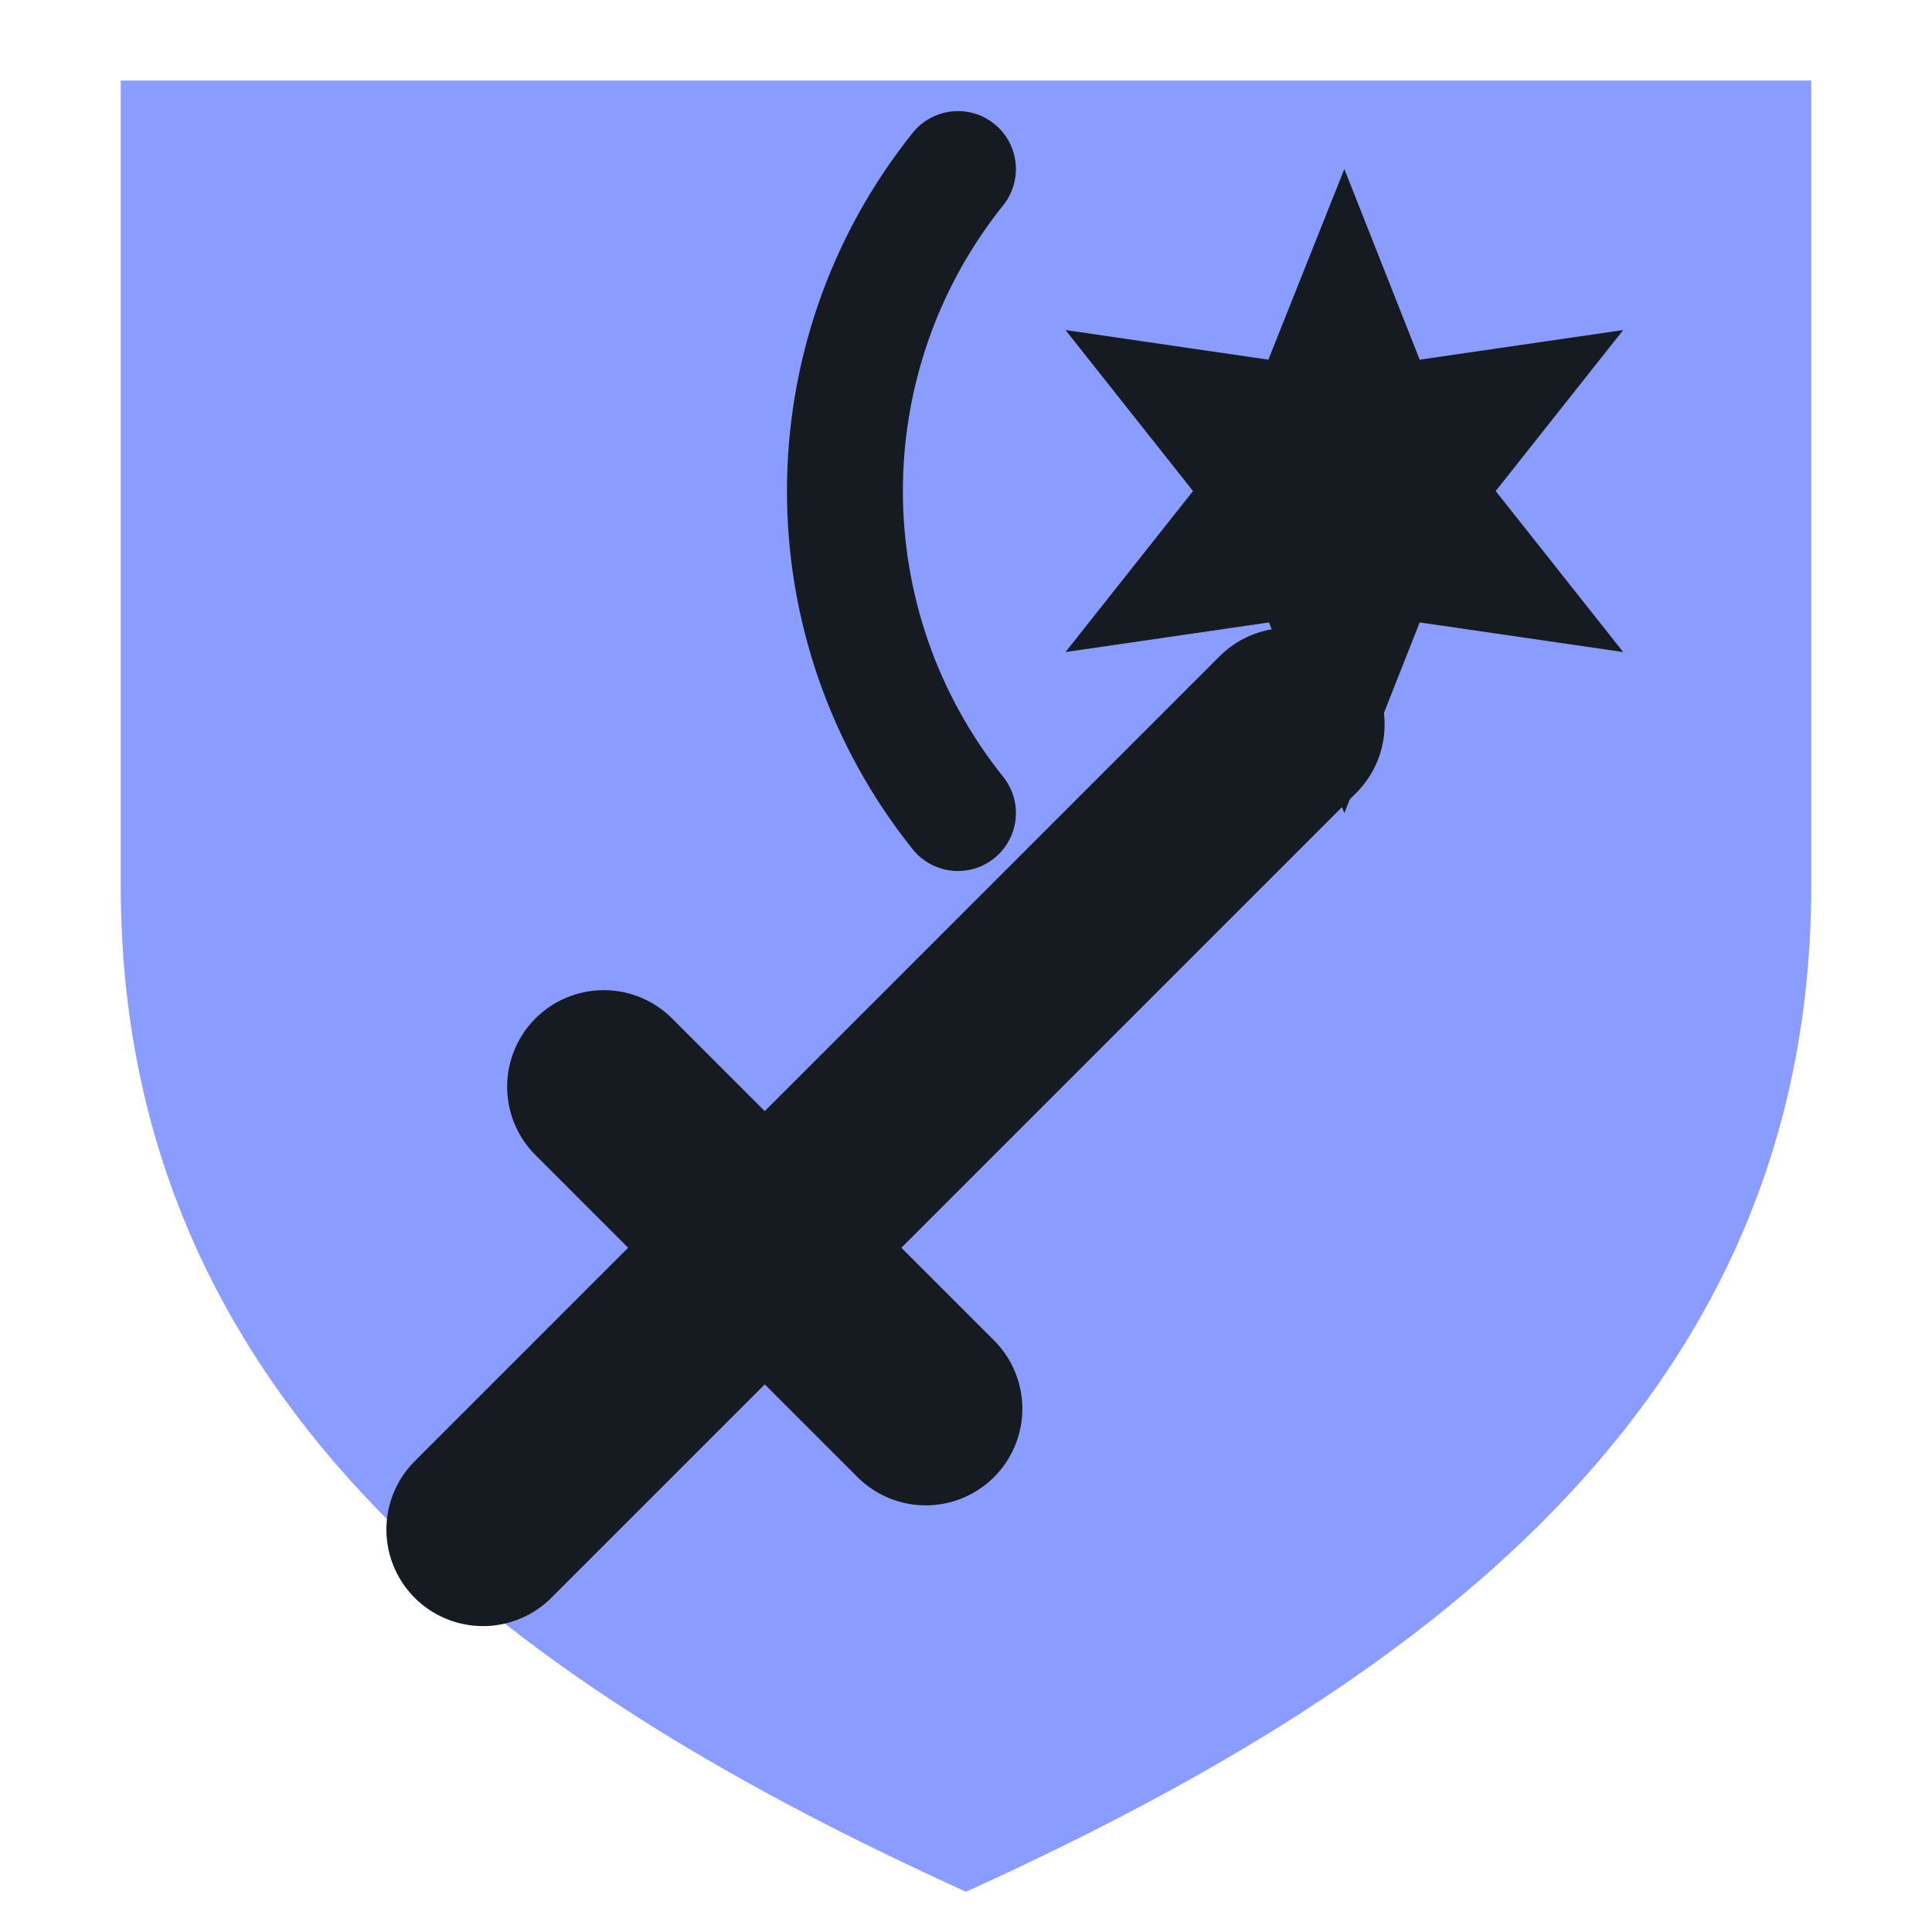
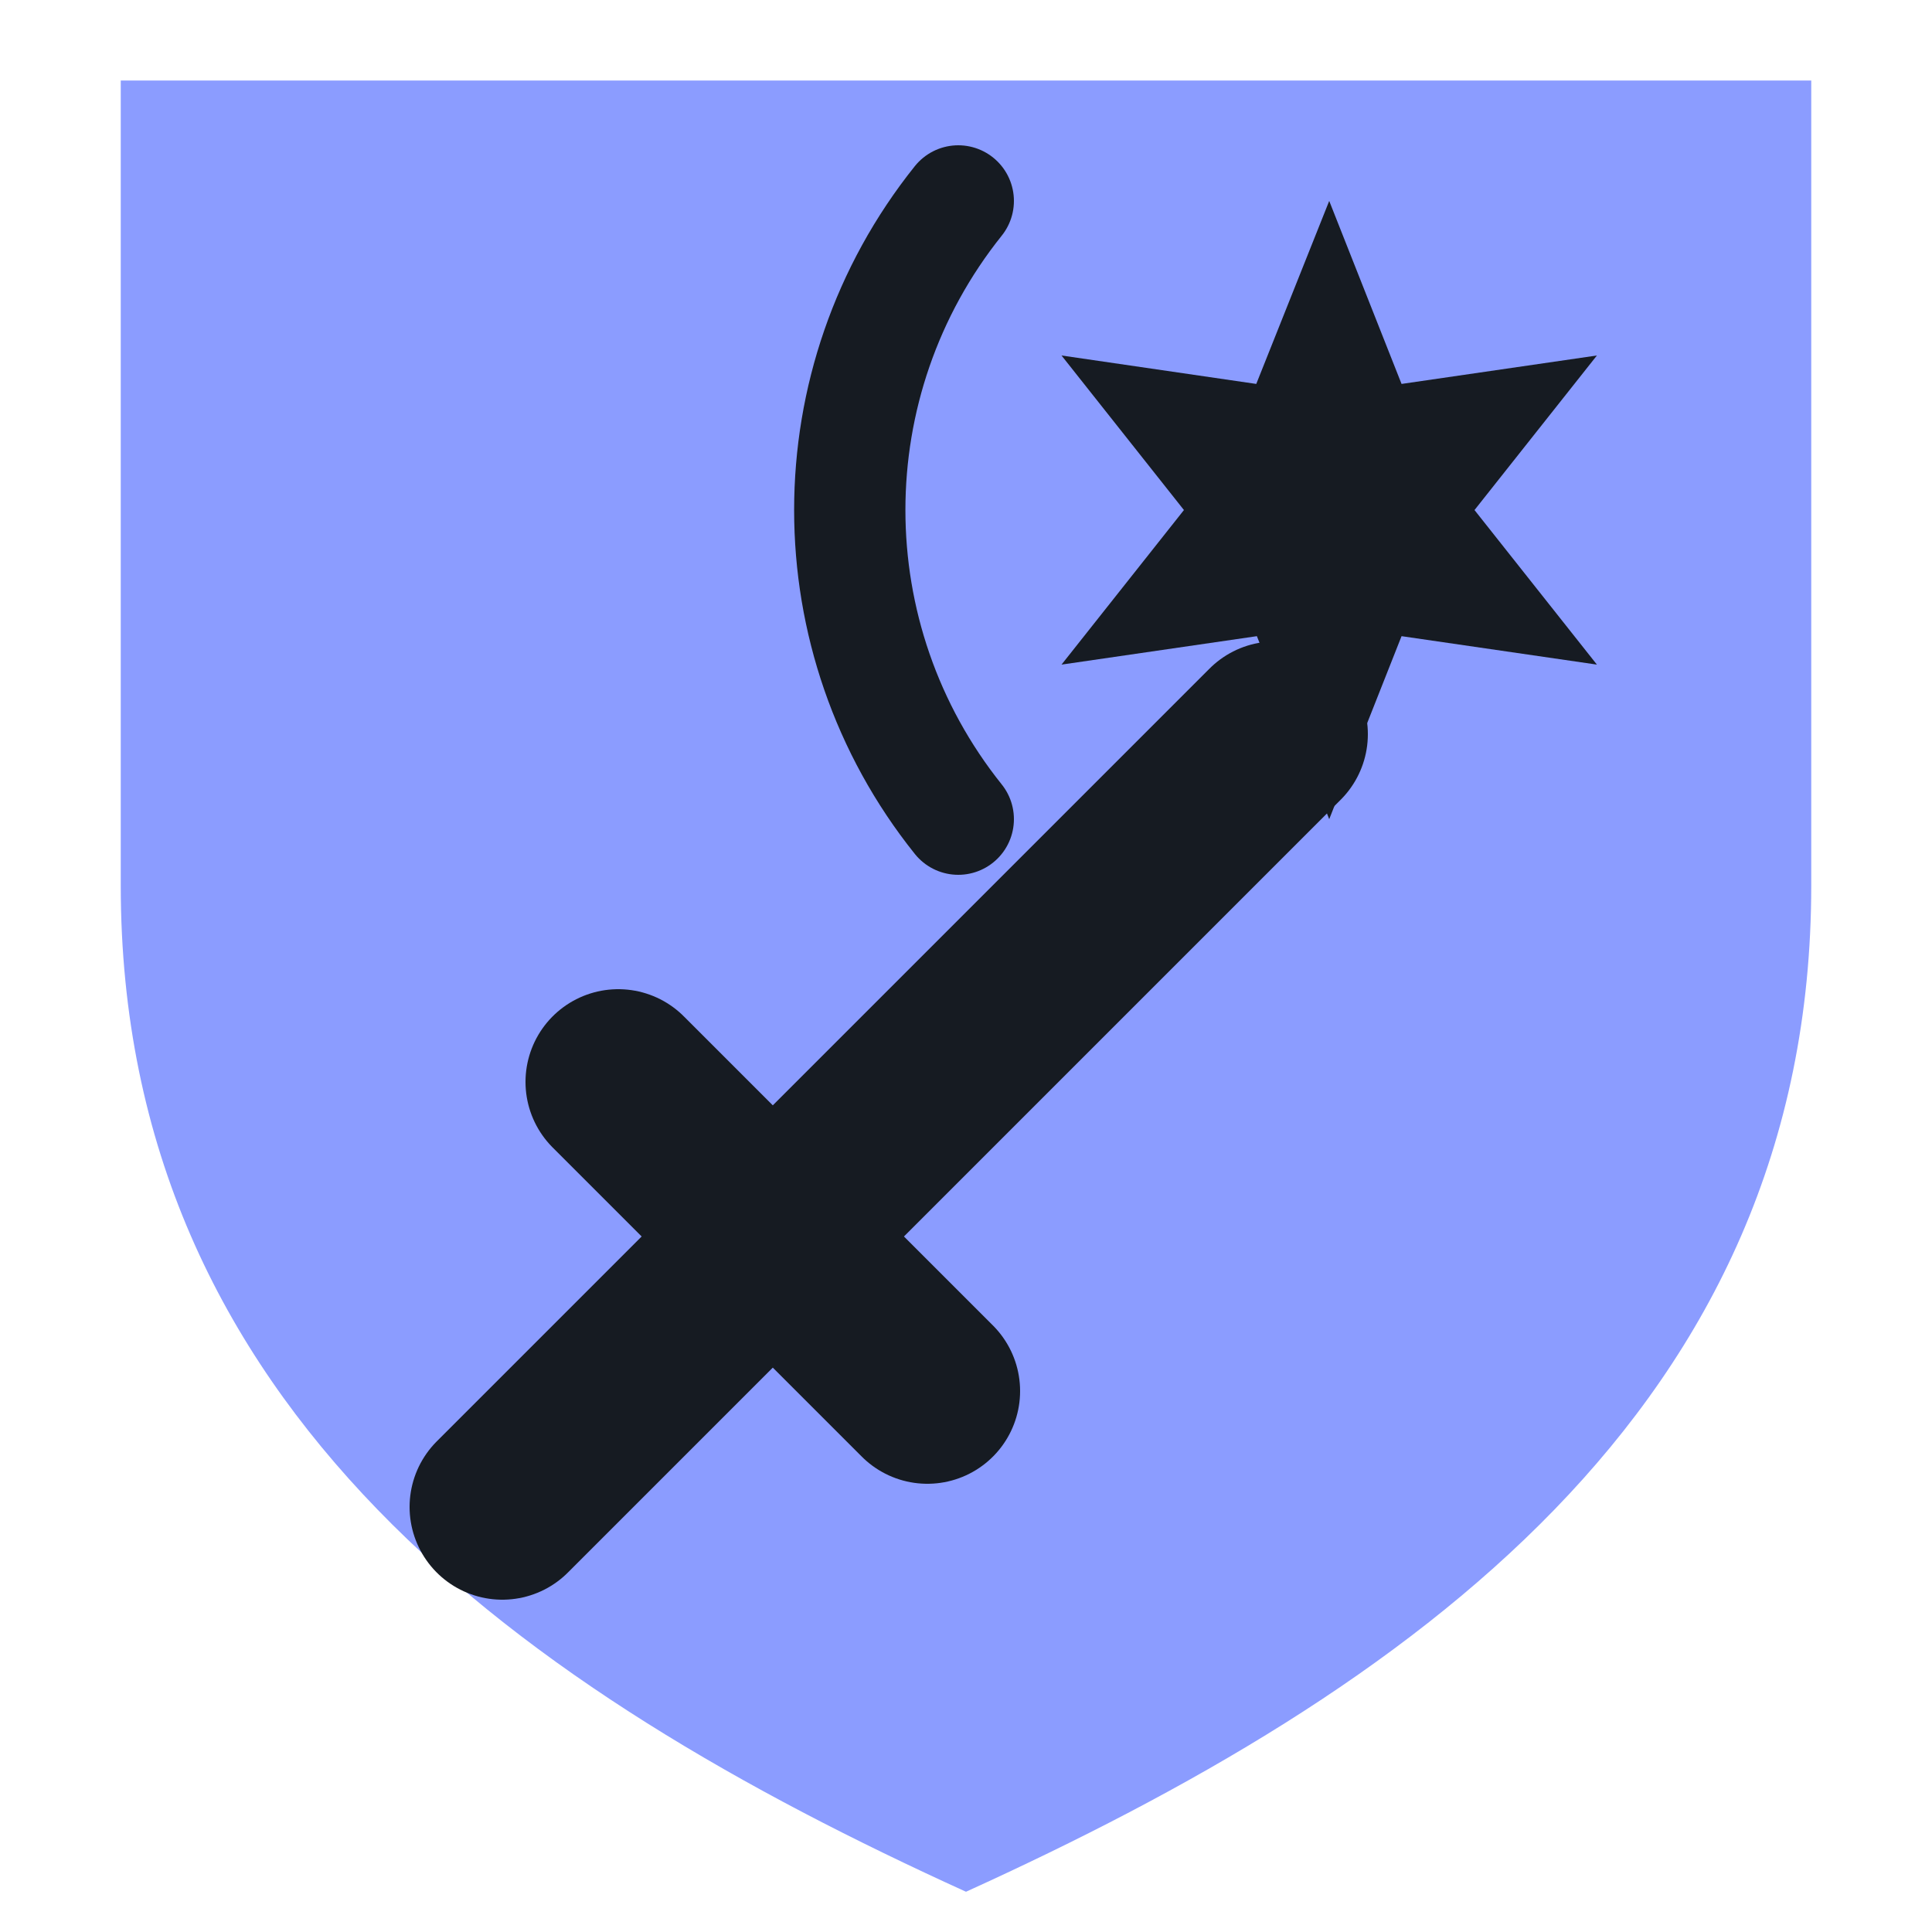
<svg xmlns="http://www.w3.org/2000/svg" viewBox="0 0 24 24" width="24" height="24">
  <path d="M1.5 1h21v10c0 6.5-5 10-10.5 12.5C6.5 21 1.5 17.5 1.5 11z" fill="#8b9cff" />
-   <path d="M6 19L16 9M7.5 13.5l4 4" fill="none" stroke="#161b22" stroke-width="2.4" stroke-linecap="round" stroke-linejoin="round" />
-   <g transform="translate(9.5,0.5) scale(0.8)">
-     <path d="M9.00 2.00L10.17 4.96L13.33 4.50L11.35 7.00L13.33 9.50L10.17 9.04L9.00 12.00L7.83 9.04L4.67 9.50L6.65 7.00L4.67 4.50L7.82 4.96Z" fill="#161b22" />
-     <path d="M3 12A8 8 0 0 1 3 2" fill="none" stroke="#161b22" stroke-width="1.8" stroke-linecap="round" stroke-linejoin="round" />
+   <g transform="translate(12 12) scale(0.96) translate(-12 -12)">
+     <path d="M6 19L16 9M7.5 13.5l4 4" fill="none" stroke="#161b22" stroke-width="2.4" stroke-linecap="round" stroke-linejoin="round" />
+     <g transform="translate(9.5,0.5) scale(0.8)">
+       <path d="M9.00 2.00L10.17 4.96L13.33 4.50L11.35 7.00L13.33 9.50L10.17 9.04L9.00 12.00L7.83 9.04L4.67 9.50L6.65 7.00L4.67 4.50L7.82 4.96Z" fill="#161b22" />
+       <path d="M3 12A8 8 0 0 1 3 2" fill="none" stroke="#161b22" stroke-width="1.8" stroke-linecap="round" stroke-linejoin="round" />
+     </g>
  </g>
</svg>
